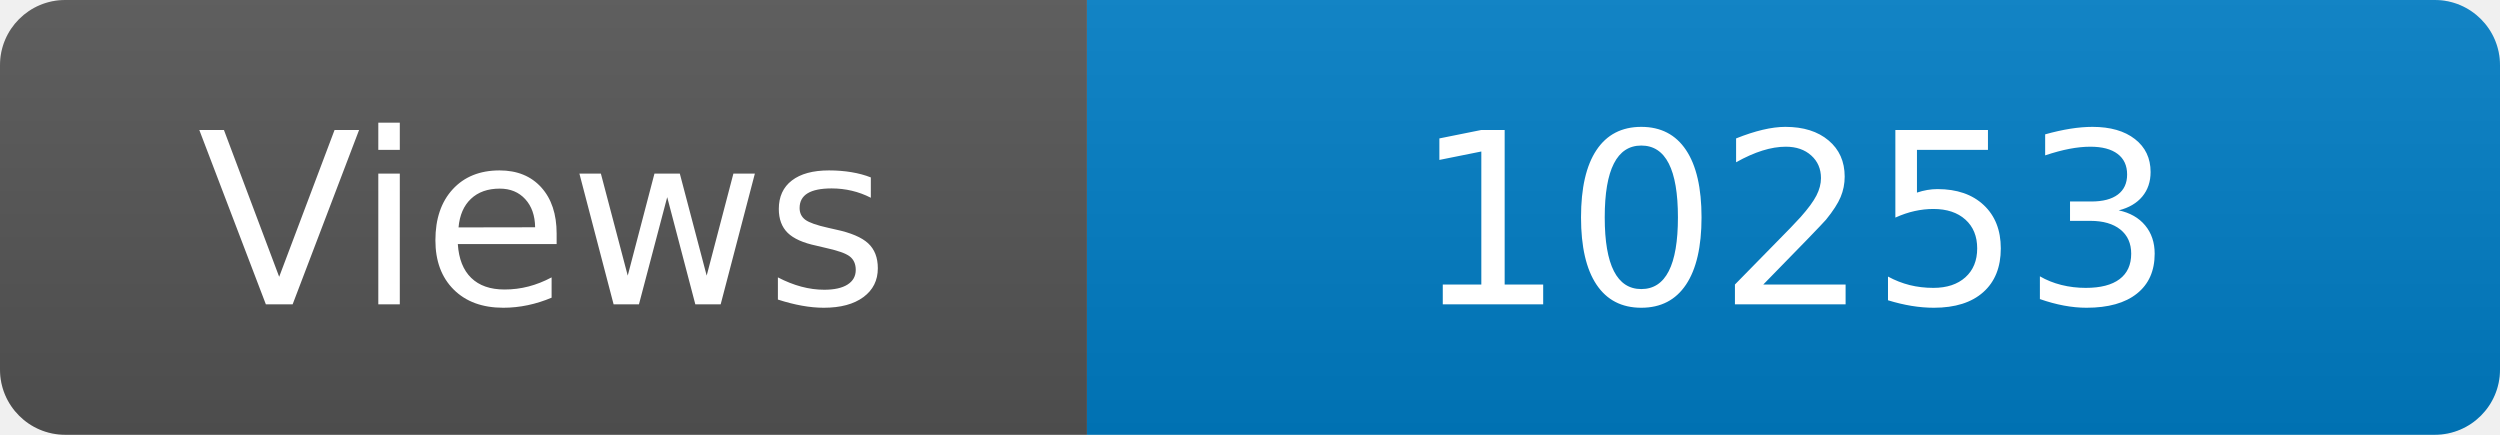
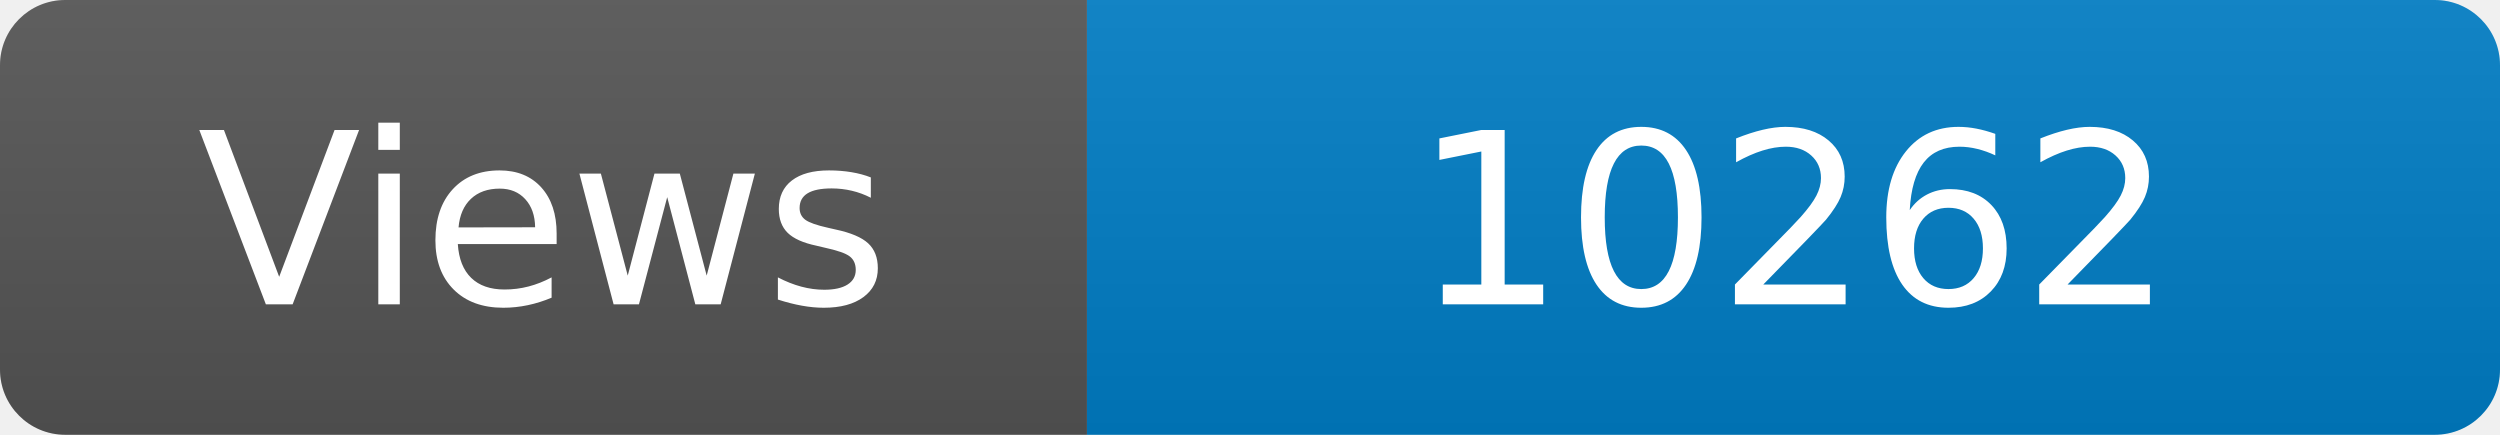
<svg xmlns="http://www.w3.org/2000/svg" width="115" height="20" role="img" aria-label="Maintained?: yes">
  <linearGradient id="s" x2="0" y2="100%">
    <stop offset="0" stop-color="#bbb" stop-opacity=".1" />
    <stop offset="1" stop-opacity=".1" />
  </linearGradient>
  <clipPath id="r">
    <rect width="115" height="20" rx="3" fill="#fff" />
  </clipPath>
  <g clip-path="url(#r)">
    <rect width="50" height="20" fill="#555" />
    <rect x="50" width="160" height="20" fill="#007ec6" />
    <rect width="115" height="20" fill="url(#s)" />
  </g>
  <g fill="#fff" text-anchor="middle" font-family="Verdana,Geneva,DejaVu Sans,sans-serif" font-size="110">
    <text x="250" y="140" transform="scale(.1)" fill="#fff">Views</text>
-     <text x="825" y="140" transform="scale(.1)" fill="#fff">10253</text>
+     <text x="825" y="140" transform="scale(.1)" fill="#fff">10262</text>
  </g>
</svg>
